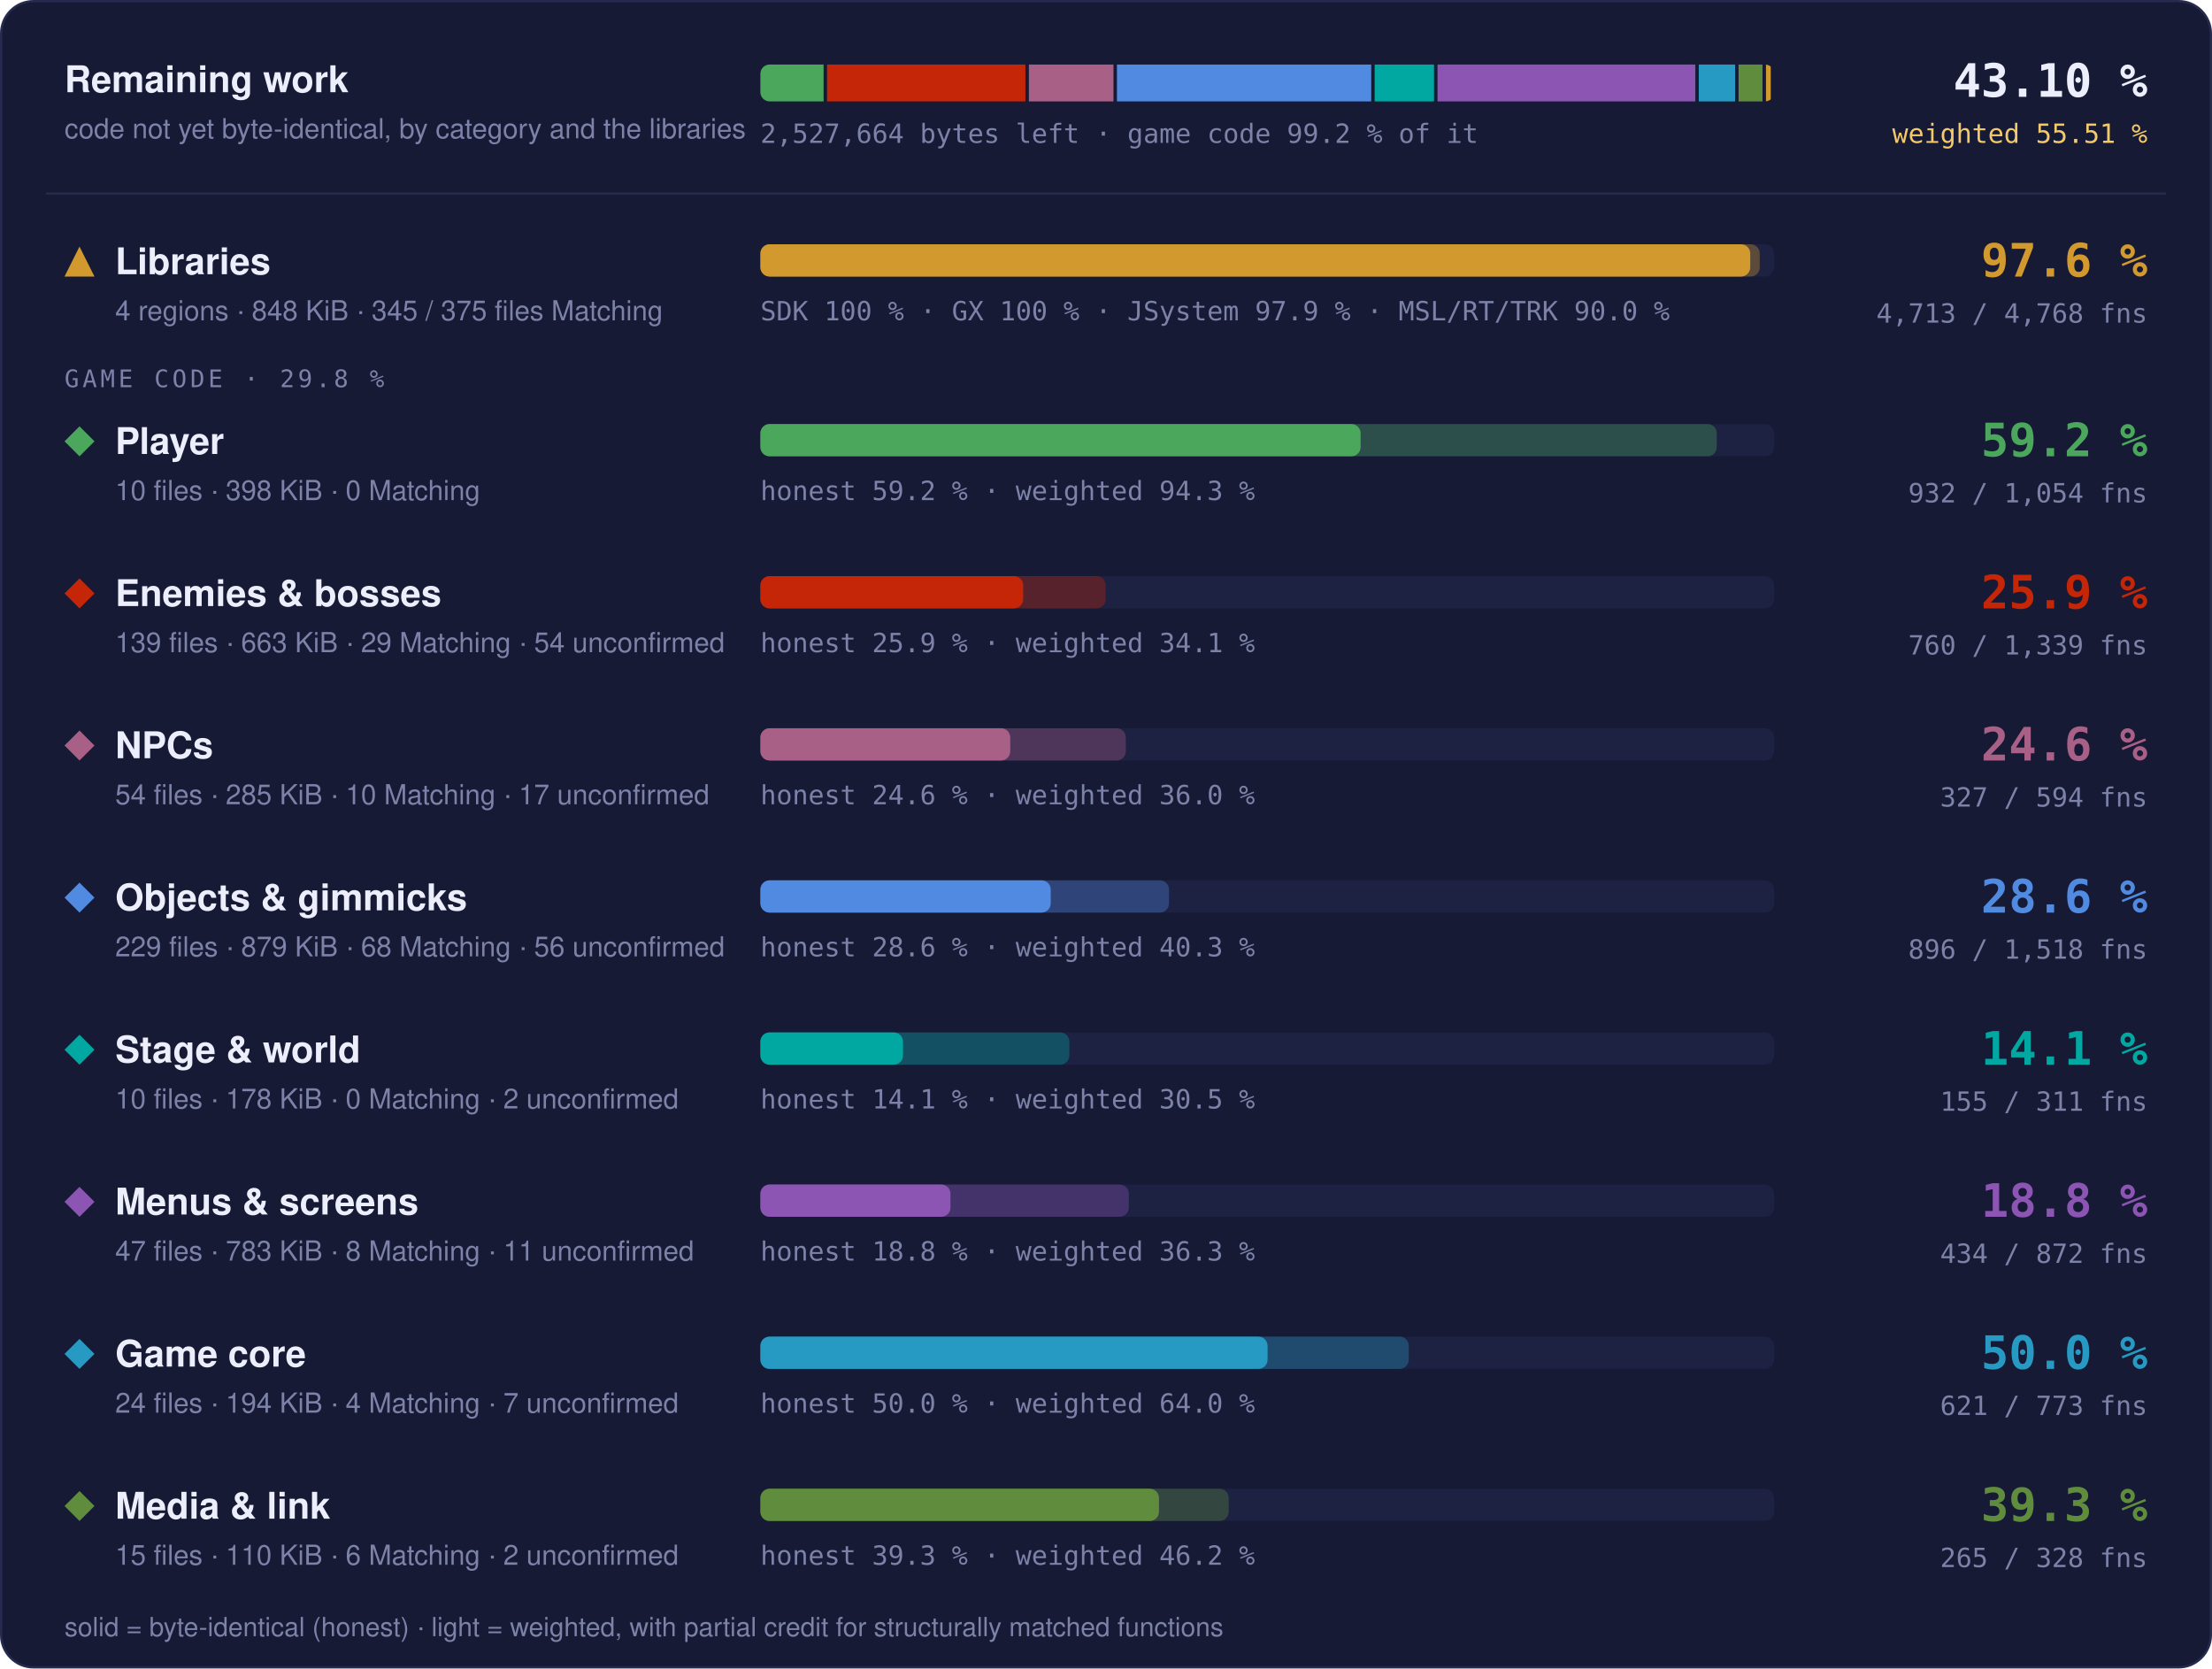
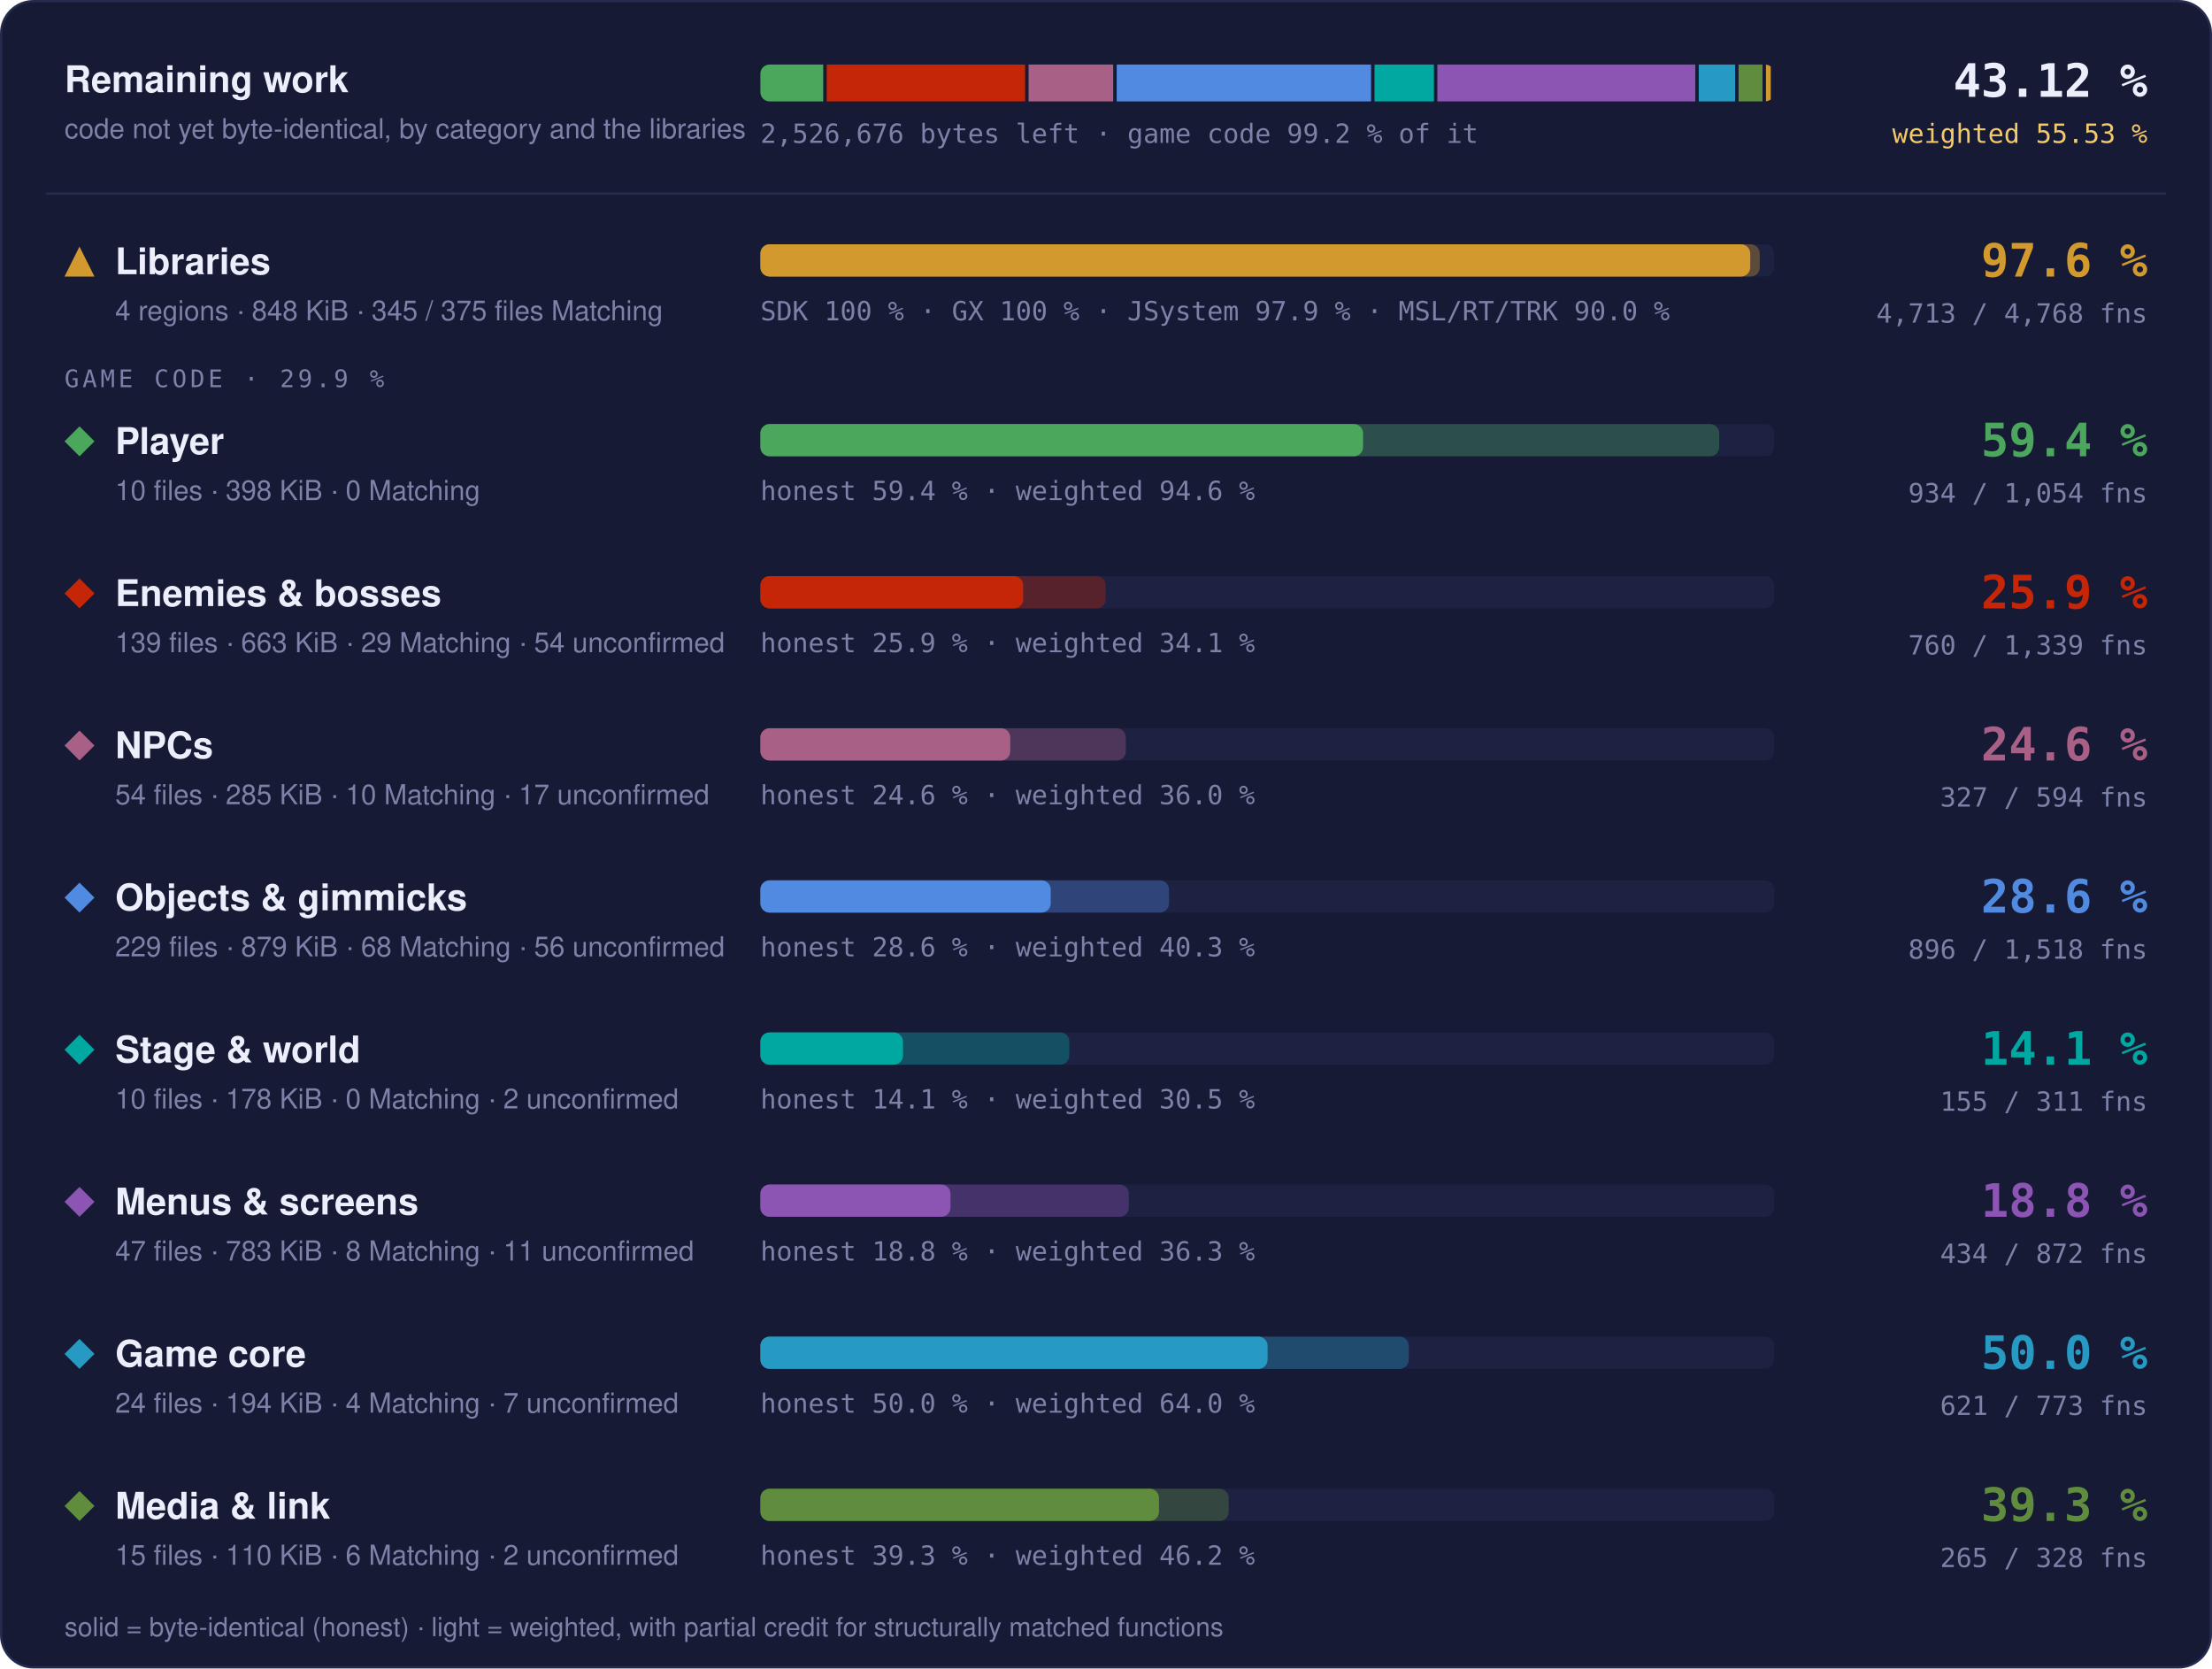
- <svg xmlns="http://www.w3.org/2000/svg" width="960" height="724" viewBox="0 0 960 724" role="img" aria-label="Progress overview: Libraries 97.6 % of code, 4713 of 4768 functions; Player 59.2 % of code, 932 of 1054 functions; Enemies &amp; bosses 25.9 % of code, 760 of 1339 functions; NPCs 24.6 % of code, 327 of 594 functions; Objects &amp; gimmicks 28.6 % of code, 896 of 1518 functions; Stage &amp; world 14.1 % of code, 155 of 311 functions; Menus &amp; screens 18.8 % of code, 434 of 872 functions; Game core 50.0 % of code, 621 of 773 functions; Media &amp; link 39.3 % of code, 265 of 328 functions">
+ <svg xmlns="http://www.w3.org/2000/svg" width="960" height="724" viewBox="0 0 960 724" role="img" aria-label="Progress overview: Libraries 97.6 % of code, 4713 of 4768 functions; Player 59.4 % of code, 934 of 1054 functions; Enemies &amp; bosses 25.9 % of code, 760 of 1339 functions; NPCs 24.6 % of code, 327 of 594 functions; Objects &amp; gimmicks 28.6 % of code, 896 of 1518 functions; Stage &amp; world 14.1 % of code, 155 of 311 functions; Menus &amp; screens 18.8 % of code, 434 of 872 functions; Game core 50.0 % of code, 621 of 773 functions; Media &amp; link 39.3 % of code, 265 of 328 functions">
  <style>text { font-family: -apple-system, BlinkMacSystemFont, 'Segoe UI', Helvetica, Arial, sans-serif; } .mono { font-family: ui-monospace, SFMono-Regular, 'SF Mono', Menlo, Consolas, monospace; } .grow { transform-box: fill-box; transform-origin: 0 50%; animation: grow 1.4s cubic-bezier(.2,.8,.2,1) both; } @keyframes grow { from { transform: scaleX(0); } } @media (prefers-reduced-motion: reduce) { * { animation: none !important; } }</style>
  <rect x="0.5" y="0.5" width="959" height="723" rx="14" fill="#161a34" stroke="#262b4e" />
  <text x="28" y="40" font-size="16" font-weight="700" fill="#eceefb">Remaining work</text>
  <text x="28" y="60" font-size="12" fill="#7c82a8">code not yet byte-identical, by category and the libraries</text>
  <clipPath id="rw">
    <rect x="330" y="28" width="440" height="16" rx="4" />
  </clipPath>
  <g clip-path="url(#rw)">
-     <rect class="grow" x="330.00" y="28" width="27.44" height="16" fill="#4aa75c" />
-     <rect class="grow" x="358.94" y="28" width="86.09" height="16" fill="#c52607" />
-     <rect class="grow" x="446.53" y="28" width="36.72" height="16" fill="#a96087" />
-     <rect class="grow" x="484.75" y="28" width="110.36" height="16" fill="#508ae1" />
-     <rect class="grow" x="596.60" y="28" width="25.76" height="16" fill="#00a8a1" />
-     <rect class="grow" x="623.87" y="28" width="111.89" height="16" fill="#8c55b4" />
-     <rect class="grow" x="737.26" y="28" width="15.77" height="16" fill="#269ac2" />
-     <rect class="grow" x="754.53" y="28" width="10.39" height="16" fill="#608c3d" />
+     <rect class="grow" x="330.00" y="28" width="27.28" height="16" fill="#4aa75c" />
+     <rect class="grow" x="358.78" y="28" width="86.12" height="16" fill="#c52607" />
+     <rect class="grow" x="446.40" y="28" width="36.73" height="16" fill="#a96087" />
+     <rect class="grow" x="484.64" y="28" width="110.40" height="16" fill="#508ae1" />
+     <rect class="grow" x="596.54" y="28" width="25.78" height="16" fill="#00a8a1" />
+     <rect class="grow" x="623.81" y="28" width="111.94" height="16" fill="#8c55b4" />
+     <rect class="grow" x="737.25" y="28" width="15.78" height="16" fill="#269ac2" />
+     <rect class="grow" x="754.53" y="28" width="10.40" height="16" fill="#608c3d" />
    <rect class="grow" x="766.43" y="28" width="2.07" height="16" fill="#d29a2e" />
  </g>
-   <text x="330" y="62" class="mono" font-size="11.5" fill="#7c82a8">2,527,664 bytes left · game code 99.2 % of it</text>
-   <text x="932" y="42" text-anchor="end" class="mono" font-size="20" font-weight="700" fill="#eceefb">43.10 %</text>
-   <text x="932" y="62" text-anchor="end" class="mono" font-size="11.5" fill="#f3c969">weighted 55.51 %</text>
+   <text x="330" y="62" class="mono" font-size="11.5" fill="#7c82a8">2,526,676 bytes left · game code 99.2 % of it</text>
+   <text x="932" y="42" text-anchor="end" class="mono" font-size="20" font-weight="700" fill="#eceefb">43.12 %</text>
+   <text x="932" y="62" text-anchor="end" class="mono" font-size="11.5" fill="#f3c969">weighted 55.53 %</text>
  <line x1="20" x2="940" y1="84" y2="84" stroke="#262b4e" />
  <g fill="#d29a2e">
    <path d="M34.5 107L41 120L28 120Z" />
  </g>
  <text x="50" y="119" font-size="16" font-weight="700" fill="#eceefb">Libraries</text>
  <text x="50" y="139" font-size="12" fill="#7c82a8">4 regions · 848 KiB · 345 / 375 files Matching</text>
  <rect x="330" y="106" width="440" height="14" rx="4" fill="#1d2142" />
  <rect class="grow" style="animation-delay:0.0s" x="330" y="106" width="433.73" height="14" rx="4" fill="#d29a2e" fill-opacity="0.35" />
  <rect class="grow" style="animation-delay:0.0s" x="330" y="106" width="429.60" height="14" rx="4" fill="#d29a2e" />
  <text x="330" y="139" class="mono" font-size="11.5" fill="#7c82a8">SDK 100 % · GX 100 % · JSystem 97.9 % · MSL/RT/TRK 90.0 %</text>
  <text x="932" y="120" text-anchor="end" class="mono" font-size="20" font-weight="700" fill="#d29a2e">97.6 %</text>
  <text x="932" y="140" text-anchor="end" class="mono" font-size="11.5" fill="#7c82a8">4,713 / 4,768 fns</text>
-   <text x="28" y="168" class="mono" font-size="10.5" letter-spacing="0.14em" fill="#7c82a8">GAME CODE · 29.8 %</text>
+   <text x="28" y="168" class="mono" font-size="10.5" letter-spacing="0.14em" fill="#7c82a8">GAME CODE · 29.9 %</text>
  <g fill="#4aa75c">
    <path d="M34.5 185L41 191.5L34.5 198L28 191.5Z" />
  </g>
  <text x="50" y="197" font-size="16" font-weight="700" fill="#eceefb">Player</text>
  <text x="50" y="217" font-size="12" fill="#7c82a8">10 files · 398 KiB · 0 Matching</text>
  <rect x="330" y="184" width="440" height="14" rx="4" fill="#1d2142" />
-   <rect class="grow" style="animation-delay:0.1s" x="330" y="184" width="415.07" height="14" rx="4" fill="#4aa75c" fill-opacity="0.35" />
-   <rect class="grow" style="animation-delay:0.1s" x="330" y="184" width="260.50" height="14" rx="4" fill="#4aa75c" />
-   <text x="330" y="217" class="mono" font-size="11.5" fill="#7c82a8">honest 59.2 % · weighted 94.3 %</text>
-   <text x="932" y="198" text-anchor="end" class="mono" font-size="20" font-weight="700" fill="#4aa75c">59.2 %</text>
-   <text x="932" y="218" text-anchor="end" class="mono" font-size="11.5" fill="#7c82a8">932 / 1,054 fns</text>
+   <rect class="grow" style="animation-delay:0.1s" x="330" y="184" width="416.13" height="14" rx="4" fill="#4aa75c" fill-opacity="0.35" />
+   <rect class="grow" style="animation-delay:0.1s" x="330" y="184" width="261.57" height="14" rx="4" fill="#4aa75c" />
+   <text x="330" y="217" class="mono" font-size="11.5" fill="#7c82a8">honest 59.4 % · weighted 94.6 %</text>
+   <text x="932" y="198" text-anchor="end" class="mono" font-size="20" font-weight="700" fill="#4aa75c">59.4 %</text>
+   <text x="932" y="218" text-anchor="end" class="mono" font-size="11.5" fill="#7c82a8">934 / 1,054 fns</text>
  <g fill="#c52607">
    <path d="M34.5 251L41 257.5L34.5 264L28 257.5Z" />
  </g>
  <text x="50" y="263" font-size="16" font-weight="700" fill="#eceefb">Enemies &amp; bosses</text>
  <text x="50" y="283" font-size="12" fill="#7c82a8">139 files · 663 KiB · 29 Matching · 54 unconfirmed</text>
  <rect x="330" y="250" width="440" height="14" rx="4" fill="#1d2142" />
  <rect class="grow" style="animation-delay:0.2s" x="330" y="250" width="149.86" height="14" rx="4" fill="#c52607" fill-opacity="0.35" />
  <rect class="grow" style="animation-delay:0.2s" x="330" y="250" width="114.06" height="14" rx="4" fill="#c52607" />
  <text x="330" y="283" class="mono" font-size="11.5" fill="#7c82a8">honest 25.9 % · weighted 34.1 %</text>
  <text x="932" y="264" text-anchor="end" class="mono" font-size="20" font-weight="700" fill="#c52607">25.9 %</text>
  <text x="932" y="284" text-anchor="end" class="mono" font-size="11.5" fill="#7c82a8">760 / 1,339 fns</text>
  <g fill="#a96087">
    <path d="M34.5 317L41 323.5L34.5 330L28 323.5Z" />
  </g>
  <text x="50" y="329" font-size="16" font-weight="700" fill="#eceefb">NPCs</text>
  <text x="50" y="349" font-size="12" fill="#7c82a8">54 files · 285 KiB · 10 Matching · 17 unconfirmed</text>
  <rect x="330" y="316" width="440" height="14" rx="4" fill="#1d2142" />
  <rect class="grow" style="animation-delay:0.3s" x="330" y="316" width="158.60" height="14" rx="4" fill="#a96087" fill-opacity="0.35" />
  <rect class="grow" style="animation-delay:0.3s" x="330" y="316" width="108.44" height="14" rx="4" fill="#a96087" />
  <text x="330" y="349" class="mono" font-size="11.5" fill="#7c82a8">honest 24.6 % · weighted 36.0 %</text>
  <text x="932" y="330" text-anchor="end" class="mono" font-size="20" font-weight="700" fill="#a96087">24.6 %</text>
  <text x="932" y="350" text-anchor="end" class="mono" font-size="11.5" fill="#7c82a8">327 / 594 fns</text>
  <g fill="#508ae1">
    <path d="M34.5 383L41 389.5L34.5 396L28 389.5Z" />
  </g>
  <text x="50" y="395" font-size="16" font-weight="700" fill="#eceefb">Objects &amp; gimmicks</text>
  <text x="50" y="415" font-size="12" fill="#7c82a8">229 files · 879 KiB · 68 Matching · 56 unconfirmed</text>
  <rect x="330" y="382" width="440" height="14" rx="4" fill="#1d2142" />
  <rect class="grow" style="animation-delay:0.4s" x="330" y="382" width="177.34" height="14" rx="4" fill="#508ae1" fill-opacity="0.35" />
  <rect class="grow" style="animation-delay:0.4s" x="330" y="382" width="126.01" height="14" rx="4" fill="#508ae1" />
  <text x="330" y="415" class="mono" font-size="11.5" fill="#7c82a8">honest 28.6 % · weighted 40.3 %</text>
  <text x="932" y="396" text-anchor="end" class="mono" font-size="20" font-weight="700" fill="#508ae1">28.6 %</text>
  <text x="932" y="416" text-anchor="end" class="mono" font-size="11.5" fill="#7c82a8">896 / 1,518 fns</text>
  <g fill="#00a8a1">
    <path d="M34.5 449L41 455.5L34.5 462L28 455.5Z" />
  </g>
  <text x="50" y="461" font-size="16" font-weight="700" fill="#eceefb">Stage &amp; world</text>
  <text x="50" y="481" font-size="12" fill="#7c82a8">10 files · 178 KiB · 0 Matching · 2 unconfirmed</text>
  <rect x="330" y="448" width="440" height="14" rx="4" fill="#1d2142" />
  <rect class="grow" style="animation-delay:0.5s" x="330" y="448" width="134.10" height="14" rx="4" fill="#00a8a1" fill-opacity="0.35" />
  <rect class="grow" style="animation-delay:0.5s" x="330" y="448" width="61.90" height="14" rx="4" fill="#00a8a1" />
  <text x="330" y="481" class="mono" font-size="11.5" fill="#7c82a8">honest 14.1 % · weighted 30.5 %</text>
  <text x="932" y="462" text-anchor="end" class="mono" font-size="20" font-weight="700" fill="#00a8a1">14.1 %</text>
  <text x="932" y="482" text-anchor="end" class="mono" font-size="11.5" fill="#7c82a8">155 / 311 fns</text>
  <g fill="#8c55b4">
    <path d="M34.5 515L41 521.5L34.5 528L28 521.5Z" />
  </g>
  <text x="50" y="527" font-size="16" font-weight="700" fill="#eceefb">Menus &amp; screens</text>
  <text x="50" y="547" font-size="12" fill="#7c82a8">47 files · 783 KiB · 8 Matching · 11 unconfirmed</text>
  <rect x="330" y="514" width="440" height="14" rx="4" fill="#1d2142" />
  <rect class="grow" style="animation-delay:0.6s" x="330" y="514" width="159.91" height="14" rx="4" fill="#8c55b4" fill-opacity="0.35" />
  <rect class="grow" style="animation-delay:0.6s" x="330" y="514" width="82.51" height="14" rx="4" fill="#8c55b4" />
  <text x="330" y="547" class="mono" font-size="11.5" fill="#7c82a8">honest 18.8 % · weighted 36.3 %</text>
  <text x="932" y="528" text-anchor="end" class="mono" font-size="20" font-weight="700" fill="#8c55b4">18.8 %</text>
  <text x="932" y="548" text-anchor="end" class="mono" font-size="11.5" fill="#7c82a8">434 / 872 fns</text>
  <g fill="#269ac2">
    <path d="M34.5 581L41 587.5L34.5 594L28 587.5Z" />
  </g>
  <text x="50" y="593" font-size="16" font-weight="700" fill="#eceefb">Game core</text>
  <text x="50" y="613" font-size="12" fill="#7c82a8">24 files · 194 KiB · 4 Matching · 7 unconfirmed</text>
  <rect x="330" y="580" width="440" height="14" rx="4" fill="#1d2142" />
  <rect class="grow" style="animation-delay:0.7s" x="330" y="580" width="281.42" height="14" rx="4" fill="#269ac2" fill-opacity="0.35" />
  <rect class="grow" style="animation-delay:0.7s" x="330" y="580" width="220.13" height="14" rx="4" fill="#269ac2" />
  <text x="330" y="613" class="mono" font-size="11.5" fill="#7c82a8">honest 50.0 % · weighted 64.0 %</text>
  <text x="932" y="594" text-anchor="end" class="mono" font-size="20" font-weight="700" fill="#269ac2">50.0 %</text>
  <text x="932" y="614" text-anchor="end" class="mono" font-size="11.5" fill="#7c82a8">621 / 773 fns</text>
  <g fill="#608c3d">
    <path d="M34.5 647L41 653.5L34.5 660L28 653.5Z" />
  </g>
  <text x="50" y="659" font-size="16" font-weight="700" fill="#eceefb">Media &amp; link</text>
  <text x="50" y="679" font-size="12" fill="#7c82a8">15 files · 110 KiB · 6 Matching · 2 unconfirmed</text>
  <rect x="330" y="646" width="440" height="14" rx="4" fill="#1d2142" />
  <rect class="grow" style="animation-delay:0.8s" x="330" y="646" width="203.24" height="14" rx="4" fill="#608c3d" fill-opacity="0.35" />
  <rect class="grow" style="animation-delay:0.8s" x="330" y="646" width="172.99" height="14" rx="4" fill="#608c3d" />
  <text x="330" y="679" class="mono" font-size="11.5" fill="#7c82a8">honest 39.3 % · weighted 46.2 %</text>
  <text x="932" y="660" text-anchor="end" class="mono" font-size="20" font-weight="700" fill="#608c3d">39.3 %</text>
  <text x="932" y="680" text-anchor="end" class="mono" font-size="11.5" fill="#7c82a8">265 / 328 fns</text>
  <text x="28" y="710" font-size="11.5" fill="#7c82a8">solid = byte-identical (honest) · light = weighted, with partial credit for structurally matched functions</text>
</svg>
